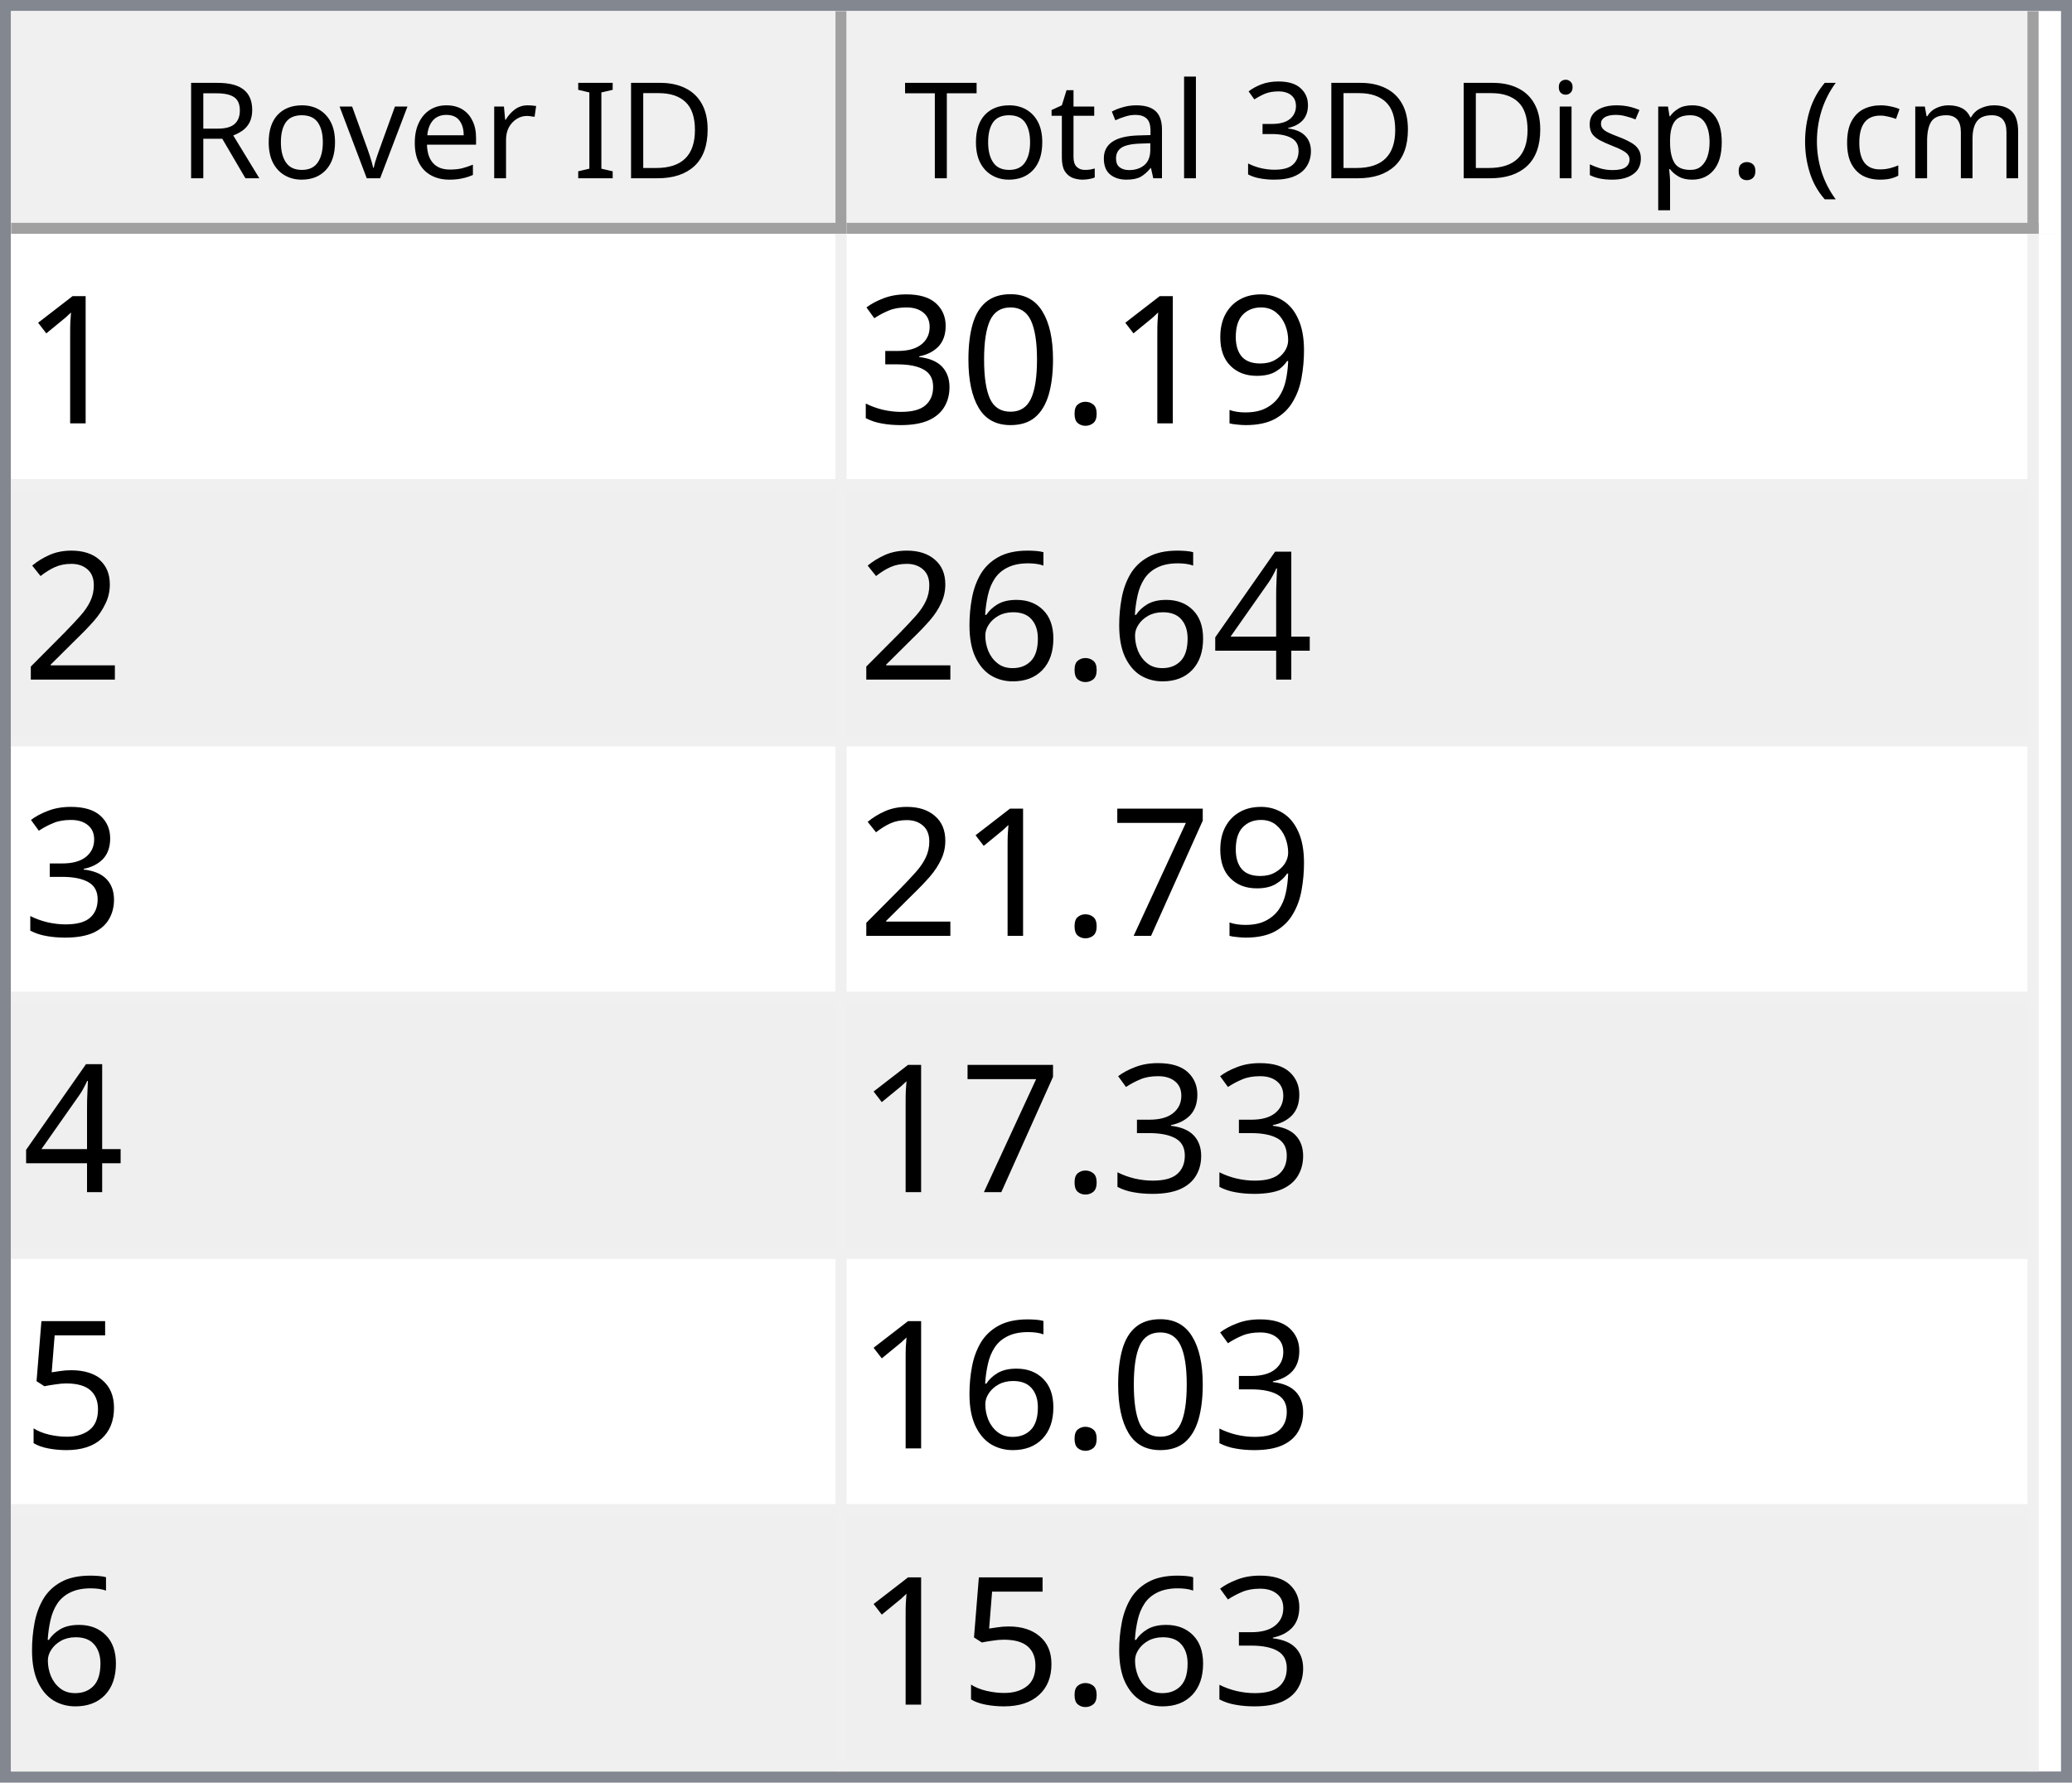
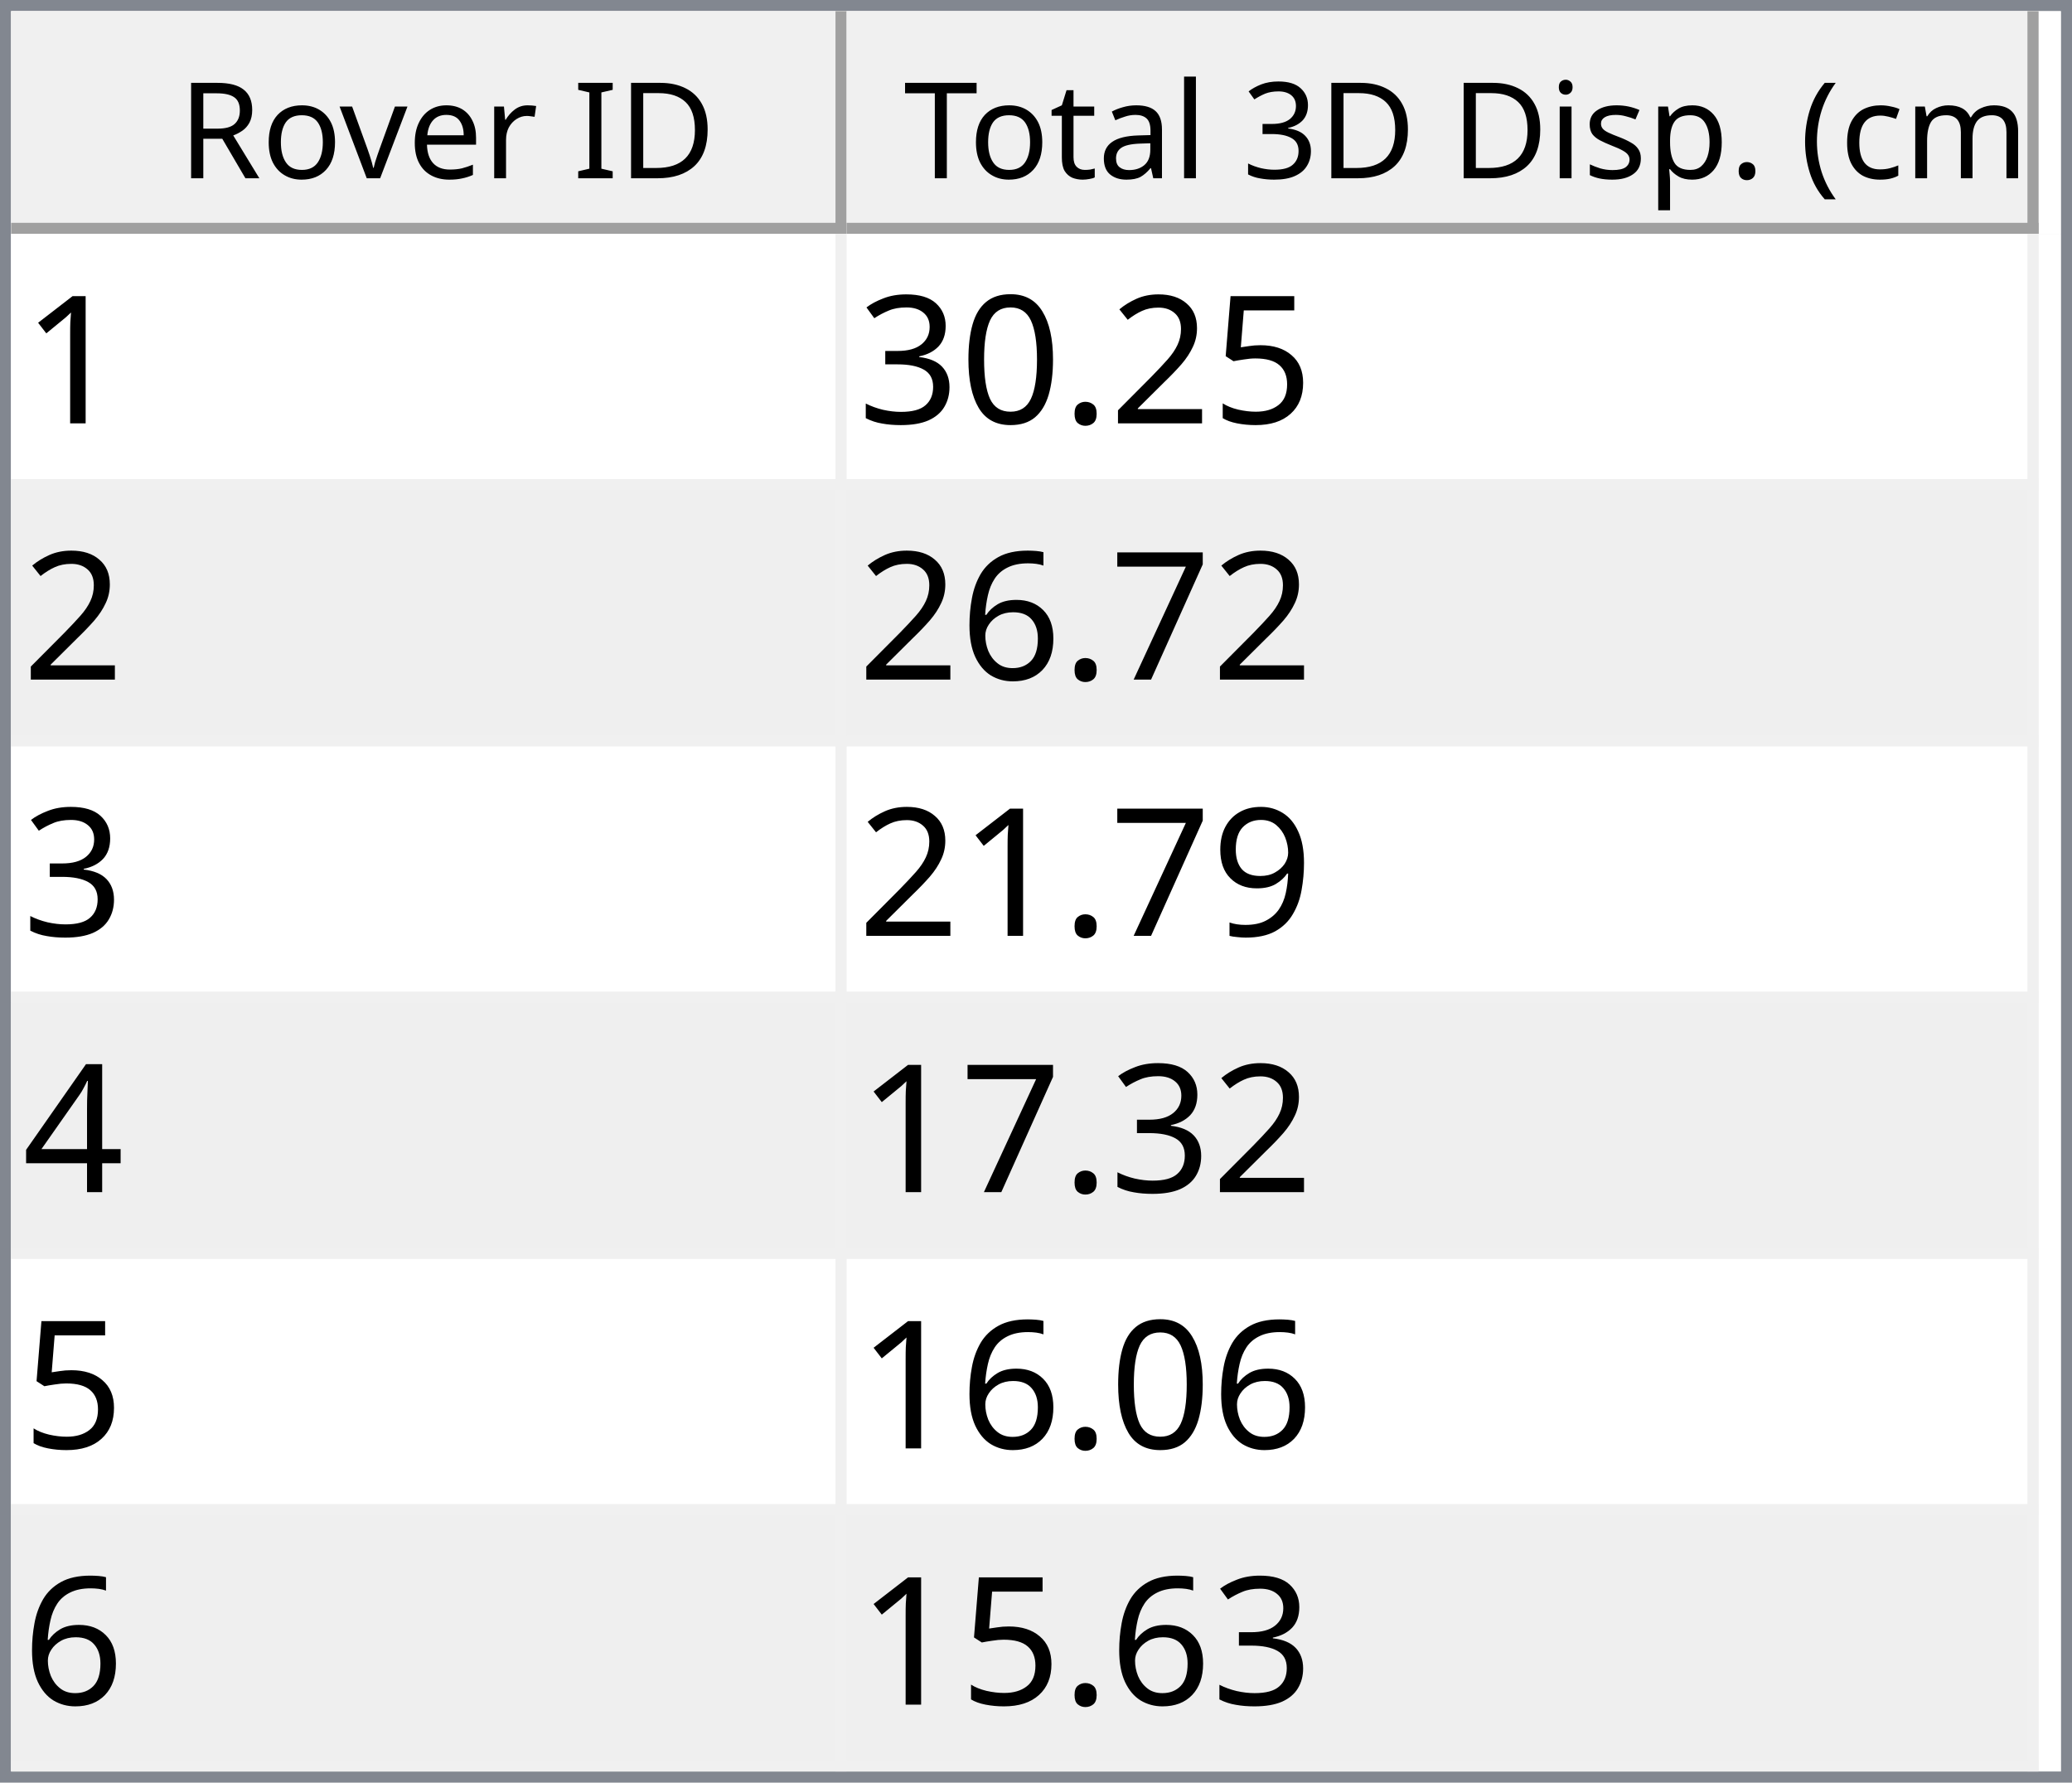
<svg xmlns="http://www.w3.org/2000/svg" style="fill-opacity:1; color-rendering:auto; color-interpolation:auto; text-rendering:auto; stroke:black; stroke-linecap:square; stroke-miterlimit:10; shape-rendering:auto; stroke-opacity:1; fill:black; stroke-dasharray:none; font-weight:normal; stroke-width:1; font-family:'Dialog'; font-style:normal; stroke-linejoin:miter; font-size:12px; stroke-dashoffset:0; image-rendering:auto;" width="186" height="160">
  <defs id="genericDefs" />
  <g>
    <defs id="defs1">
      <clipPath clipPathUnits="userSpaceOnUse" id="clipPath1">
        <path d="M0 0 L186 0 L186 160 L0 160 L0 0 Z" />
      </clipPath>
      <clipPath clipPathUnits="userSpaceOnUse" id="clipPath2">
        <path d="M0 0 L0 160 L186 160 L186 0 Z" />
      </clipPath>
      <clipPath clipPathUnits="userSpaceOnUse" id="clipPath3">
        <path d="M0 0 L0 20 L184 20 L184 0 Z" />
      </clipPath>
      <clipPath clipPathUnits="userSpaceOnUse" id="clipPath4">
        <path d="M0 0 L0 20 L75 20 L75 0 Z" />
      </clipPath>
      <clipPath clipPathUnits="userSpaceOnUse" id="clipPath5">
        <path d="M1 1 L1 19 L74 19 L74 1 Z" />
      </clipPath>
      <clipPath clipPathUnits="userSpaceOnUse" id="clipPath6">
        <path d="M0 0 L0 18 L73 18 L73 0 Z" />
      </clipPath>
      <clipPath clipPathUnits="userSpaceOnUse" id="clipPath7">
        <path d="M-0.5 -0.5 L-0.5 19.5 L74.5 19.5 L74.5 -0.5 Z" />
      </clipPath>
      <clipPath clipPathUnits="userSpaceOnUse" id="clipPath8">
        <path d="M0 0 L0 20 L107 20 L107 0 Z" />
      </clipPath>
      <clipPath clipPathUnits="userSpaceOnUse" id="clipPath9">
        <path d="M1 1 L1 19 L106 19 L106 1 Z" />
      </clipPath>
      <clipPath clipPathUnits="userSpaceOnUse" id="clipPath10">
        <path d="M0 0 L0 18 L105 18 L105 0 Z" />
      </clipPath>
      <clipPath clipPathUnits="userSpaceOnUse" id="clipPath11">
        <path d="M-0.5 -0.5 L-0.5 19.5 L106.5 19.5 L106.5 -0.5 Z" />
      </clipPath>
      <clipPath clipPathUnits="userSpaceOnUse" id="clipPath12">
        <path d="M0 0 L0 138 L184 138 L184 0 Z" />
      </clipPath>
      <clipPath clipPathUnits="userSpaceOnUse" id="clipPath13">
        <path d="M0 0 L0 138 L182 138 L182 0 Z" />
      </clipPath>
      <clipPath clipPathUnits="userSpaceOnUse" id="clipPath14">
        <path d="M-0.5 -0.5 L-0.5 137.5 L181.5 137.5 L181.5 -0.5 Z" />
      </clipPath>
      <clipPath clipPathUnits="userSpaceOnUse" id="clipPath15">
        <path d="M0 0 L0 22 L74 22 L74 0 Z" />
      </clipPath>
      <clipPath clipPathUnits="userSpaceOnUse" id="clipPath16">
        <path d="M0 0 L0 22 L106 22 L106 0 Z" />
      </clipPath>
      <font horiz-adv-x="64.551" id="font1">
        <font-face ascent="107.91" descent="25.098" units-per-em="100" style="font-style:normal; font-family:Segoe UI; font-weight:normal;" />
        <missing-glyph horiz-adv-x="64.551" d="M8.109 0 L8.109 68.266 L56.453 68.266 L56.453 0 L8.109 0 ZM15.328 7.234 L49.219 7.234 L49.219 61.031 L15.328 61.031 L15.328 7.234 Z" />
        <glyph unicode="D" horiz-adv-x="70.117" d="M9.188 0 L9.188 70.016 L28.516 70.016 Q65.531 70.016 65.531 35.891 Q65.531 19.672 55.25 9.836 Q44.969 0 27.734 0 L9.188 0 ZM17.391 62.594 L17.391 7.422 L27.828 7.422 Q41.609 7.422 49.273 14.797 Q56.938 22.172 56.938 35.688 Q56.938 62.594 28.328 62.594 L17.391 62.594 Z" />
        <glyph unicode="I" horiz-adv-x="26.611" d="M17.391 0 L9.188 0 L9.188 70.016 L17.391 70.016 L17.391 0 Z" />
        <glyph unicode=" " horiz-adv-x="27.393" d="" />
        <glyph unicode="r" horiz-adv-x="34.766" d="M34.188 41.891 Q32.078 43.5 28.125 43.5 Q23 43.5 19.555 38.672 Q16.109 33.844 16.109 25.484 L16.109 0 L8.109 0 L8.109 50 L16.109 50 L16.109 39.703 L16.312 39.703 Q18.016 44.969 21.531 47.922 Q25.047 50.875 29.391 50.875 Q32.516 50.875 34.188 50.203 L34.188 41.891 Z" />
        <glyph unicode="e" horiz-adv-x="52.295" d="M48.297 23 L12.984 23 Q13.188 14.656 17.484 10.109 Q21.781 5.562 29.297 5.562 Q37.75 5.562 44.828 11.141 L44.828 3.609 Q38.234 -1.172 27.391 -1.172 Q16.797 -1.172 10.742 5.641 Q4.688 12.453 4.688 24.812 Q4.688 36.469 11.305 43.82 Q17.922 51.172 27.734 51.172 Q37.547 51.172 42.922 44.828 Q48.297 38.484 48.297 27.203 L48.297 23 ZM40.094 29.781 Q40.047 36.719 36.75 40.578 Q33.453 44.438 27.594 44.438 Q21.922 44.438 17.969 40.383 Q14.016 36.328 13.094 29.781 L40.094 29.781 Z" />
        <glyph unicode="v" horiz-adv-x="47.9" d="M47.406 50 L27.484 0 L19.625 0 L0.688 50 L9.469 50 L22.172 13.672 Q23.578 9.672 23.922 6.688 L24.125 6.688 Q24.609 10.453 25.688 13.484 L38.969 50 L47.406 50 Z" />
        <glyph unicode="o" horiz-adv-x="58.594" d="M29 -1.172 Q17.922 -1.172 11.305 5.836 Q4.688 12.844 4.688 24.422 Q4.688 37.016 11.57 44.094 Q18.453 51.172 30.172 51.172 Q41.359 51.172 47.633 44.289 Q53.906 37.406 53.906 25.203 Q53.906 13.234 47.141 6.031 Q40.375 -1.172 29 -1.172 ZM29.594 44.438 Q21.875 44.438 17.383 39.188 Q12.891 33.938 12.891 24.703 Q12.891 15.828 17.43 10.695 Q21.969 5.562 29.594 5.562 Q37.359 5.562 41.531 10.594 Q45.703 15.625 45.703 24.906 Q45.703 34.281 41.531 39.359 Q37.359 44.438 29.594 44.438 Z" />
        <glyph unicode="R" horiz-adv-x="59.814" d="M59.375 0 L49.609 0 L37.891 19.625 Q36.281 22.359 34.766 24.289 Q33.25 26.219 31.664 27.438 Q30.078 28.656 28.25 29.219 Q26.422 29.781 24.125 29.781 L17.391 29.781 L17.391 0 L9.188 0 L9.188 70.016 L30.078 70.016 Q34.672 70.016 38.555 68.867 Q42.438 67.719 45.289 65.375 Q48.141 63.031 49.758 59.547 Q51.375 56.062 51.375 51.375 Q51.375 47.703 50.273 44.656 Q49.172 41.609 47.148 39.211 Q45.125 36.812 42.266 35.133 Q39.406 33.453 35.844 32.516 L35.844 32.328 Q37.594 31.547 38.891 30.547 Q40.188 29.547 41.359 28.18 Q42.531 26.812 43.68 25.078 Q44.828 23.344 46.234 21.047 L59.375 0 ZM17.391 62.594 L17.391 37.203 L28.516 37.203 Q31.594 37.203 34.203 38.133 Q36.812 39.062 38.719 40.797 Q40.625 42.531 41.703 45.047 Q42.781 47.562 42.781 50.688 Q42.781 56.297 39.141 59.445 Q35.5 62.594 28.609 62.594 L17.391 62.594 Z" />
        <glyph unicode=")" horiz-adv-x="30.176" d="M8.297 -15.922 L1.172 -15.922 Q16.406 2.344 16.406 26.812 Q16.406 51.469 1.078 70.016 L8.297 70.016 Q23.531 52.156 23.531 26.703 Q23.531 1.375 8.297 -15.922 Z" />
        <glyph unicode="m" horiz-adv-x="86.133" d="M79.109 0 L71.094 0 L71.094 28.719 Q71.094 37.016 68.531 40.727 Q65.969 44.438 59.906 44.438 Q54.781 44.438 51.195 39.75 Q47.609 35.062 47.609 28.516 L47.609 0 L39.594 0 L39.594 29.688 Q39.594 44.438 28.219 44.438 Q22.953 44.438 19.531 40.016 Q16.109 35.594 16.109 28.516 L16.109 0 L8.109 0 L8.109 50 L16.109 50 L16.109 42.094 L16.312 42.094 Q21.625 51.172 31.844 51.172 Q36.969 51.172 40.773 48.312 Q44.578 45.453 46 40.828 Q51.562 51.172 62.594 51.172 Q79.109 51.172 79.109 30.812 L79.109 0 Z" />
        <glyph unicode="c" horiz-adv-x="46.191" d="M42.188 2.297 Q36.422 -1.172 28.516 -1.172 Q17.828 -1.172 11.258 5.789 Q4.688 12.75 4.688 23.828 Q4.688 36.188 11.766 43.68 Q18.844 51.172 30.672 51.172 Q37.25 51.172 42.281 48.734 L42.281 40.531 Q36.719 44.438 30.375 44.438 Q22.703 44.438 17.797 38.945 Q12.891 33.453 12.891 24.516 Q12.891 15.719 17.508 10.641 Q22.125 5.562 29.891 5.562 Q36.422 5.562 42.188 9.906 L42.188 2.297 Z" />
        <glyph unicode="(" horiz-adv-x="30.176" d="M29.109 -15.922 L21.969 -15.922 Q6.844 1.375 6.844 26.703 Q6.844 52.156 21.969 70.016 L29.203 70.016 Q13.875 51.469 13.875 26.812 Q13.875 2.344 29.109 -15.922 Z" />
        <glyph unicode="." horiz-adv-x="21.68" d="M10.891 -1.078 Q8.641 -1.078 7.055 0.539 Q5.469 2.156 5.469 4.391 Q5.469 6.641 7.055 8.273 Q8.641 9.906 10.891 9.906 Q13.188 9.906 14.797 8.273 Q16.406 6.641 16.406 4.391 Q16.406 2.156 14.797 0.539 Q13.188 -1.078 10.891 -1.078 Z" />
        <glyph unicode="p" horiz-adv-x="58.789" d="M16.312 7.234 L16.109 7.234 L16.109 -23 L8.109 -23 L8.109 50 L16.109 50 L16.109 41.219 L16.312 41.219 Q22.219 51.172 33.594 51.172 Q43.266 51.172 48.688 44.461 Q54.109 37.75 54.109 26.469 Q54.109 13.922 48 6.375 Q41.891 -1.172 31.297 -1.172 Q21.578 -1.172 16.312 7.234 ZM16.109 27.391 L16.109 20.406 Q16.109 14.203 20.141 9.883 Q24.172 5.562 30.375 5.562 Q37.641 5.562 41.773 11.133 Q45.906 16.703 45.906 26.609 Q45.906 34.969 42.047 39.703 Q38.188 44.438 31.594 44.438 Q24.609 44.438 20.359 39.578 Q16.109 34.719 16.109 27.391 Z" />
        <glyph unicode="s" horiz-adv-x="42.432" d="M5.078 1.812 L5.078 10.406 Q11.625 5.562 19.484 5.562 Q30.031 5.562 30.031 12.594 Q30.031 14.594 29.125 15.992 Q28.219 17.391 26.68 18.461 Q25.141 19.531 23.07 20.383 Q21 21.234 18.609 22.172 Q15.281 23.484 12.766 24.828 Q10.25 26.172 8.57 27.859 Q6.891 29.547 6.031 31.695 Q5.172 33.844 5.172 36.719 Q5.172 40.234 6.789 42.945 Q8.406 45.656 11.086 47.484 Q13.766 49.312 17.211 50.242 Q20.656 51.172 24.312 51.172 Q30.812 51.172 35.938 48.922 L35.938 40.828 Q30.422 44.438 23.25 44.438 Q21 44.438 19.195 43.922 Q17.391 43.406 16.094 42.477 Q14.797 41.547 14.086 40.258 Q13.375 38.969 13.375 37.406 Q13.375 35.453 14.086 34.133 Q14.797 32.812 16.164 31.789 Q17.531 30.766 19.484 29.938 Q21.438 29.109 23.922 28.125 Q27.25 26.859 29.883 25.516 Q32.516 24.172 34.375 22.484 Q36.234 20.797 37.234 18.602 Q38.234 16.406 38.234 13.375 Q38.234 9.672 36.602 6.938 Q34.969 4.203 32.234 2.398 Q29.5 0.594 25.93 -0.289 Q22.359 -1.172 18.453 -1.172 Q10.75 -1.172 5.078 1.812 Z" />
        <glyph unicode="i" horiz-adv-x="24.219" d="M12.203 62.703 Q10.062 62.703 8.547 64.164 Q7.031 65.625 7.031 67.875 Q7.031 70.125 8.547 71.609 Q10.062 73.094 12.203 73.094 Q14.406 73.094 15.945 71.609 Q17.484 70.125 17.484 67.875 Q17.484 65.719 15.945 64.211 Q14.406 62.703 12.203 62.703 ZM16.109 0 L8.109 0 L8.109 50 L16.109 50 L16.109 0 Z" />
        <glyph unicode="3" horiz-adv-x="53.906" d="M46.531 19.828 Q46.531 15.094 44.75 11.211 Q42.969 7.328 39.719 4.57 Q36.469 1.812 31.93 0.297 Q27.391 -1.219 21.922 -1.219 Q11.922 -1.219 6 2.594 L6 11.188 Q13.094 5.609 22.219 5.609 Q25.875 5.609 28.828 6.539 Q31.781 7.469 33.906 9.227 Q36.031 10.984 37.18 13.477 Q38.328 15.969 38.328 19.094 Q38.328 32.812 18.797 32.812 L12.984 32.812 L12.984 39.594 L18.5 39.594 Q35.797 39.594 35.797 52.484 Q35.797 64.406 22.609 64.406 Q15.188 64.406 8.688 59.422 L8.688 67.188 Q15.375 71.188 24.609 71.188 Q29 71.188 32.57 69.969 Q36.141 68.75 38.68 66.555 Q41.219 64.359 42.609 61.281 Q44 58.203 44 54.5 Q44 40.672 30.031 36.719 L30.031 36.531 Q33.594 36.141 36.625 34.797 Q39.656 33.453 41.852 31.305 Q44.047 29.156 45.289 26.25 Q46.531 23.344 46.531 19.828 Z" />
        <glyph unicode="l" horiz-adv-x="24.219" d="M16.109 0 L8.109 0 L8.109 74.031 L16.109 74.031 L16.109 0 Z" />
        <glyph unicode="a" horiz-adv-x="50.879" d="M43.891 0 L35.891 0 L35.891 7.812 L35.688 7.812 Q30.469 -1.172 20.312 -1.172 Q12.844 -1.172 8.617 2.781 Q4.391 6.734 4.391 13.281 Q4.391 27.297 20.906 29.594 L35.891 31.688 Q35.891 44.438 25.594 44.438 Q16.547 44.438 9.281 38.281 L9.281 46.484 Q16.656 51.172 26.266 51.172 Q43.891 51.172 43.891 32.516 L43.891 0 ZM35.891 25.297 L23.828 23.641 Q18.266 22.859 15.43 20.875 Q12.594 18.891 12.594 13.875 Q12.594 10.203 15.211 7.883 Q17.828 5.562 22.172 5.562 Q28.125 5.562 32.008 9.742 Q35.891 13.922 35.891 20.312 L35.891 25.297 Z" />
        <glyph unicode="t" horiz-adv-x="33.887" d="M31.297 0.484 Q28.469 -1.078 23.828 -1.078 Q10.688 -1.078 10.688 13.578 L10.688 43.172 L2.094 43.172 L2.094 50 L10.688 50 L10.688 62.203 L18.703 64.797 L18.703 50 L31.297 50 L31.297 43.172 L18.703 43.172 L18.703 14.984 Q18.703 9.969 20.414 7.82 Q22.125 5.672 26.078 5.672 Q29.109 5.672 31.297 7.328 L31.297 0.484 Z" />
        <glyph unicode="T" horiz-adv-x="52.393" d="M50.594 62.594 L30.375 62.594 L30.375 0 L22.172 0 L22.172 62.594 L2 62.594 L2 70.016 L50.594 70.016 L50.594 62.594 Z" />
      </font>
      <font horiz-adv-x="75.0" id="font2">
        <font-face ascent="100.537" descent="21.973" units-per-em="100" style="font-style:normal; font-family:sans-serif; font-weight:normal;" />
        <missing-glyph horiz-adv-x="75.0" d="M12.5 0 L12.5 62.5 L62.5 62.5 L62.5 0 L12.5 0 ZM14.062 1.562 L60.938 1.562 L60.938 60.938 L14.062 60.938 L14.062 1.562 Z" />
        <glyph unicode="1" horiz-adv-x="55.615" d="M37.25 0 L28.469 0 L28.469 56 Q25.297 52.984 20.141 49.953 Q14.984 46.922 10.891 45.406 L10.891 53.906 Q18.266 57.375 23.781 62.305 Q29.297 67.234 31.594 71.875 L37.25 71.875 L37.25 0 Z" />
-         <glyph unicode="9" horiz-adv-x="55.615" d="M5.469 16.547 L13.922 17.328 Q14.984 11.375 18.016 8.688 Q21.047 6 25.781 6 Q29.828 6 32.883 7.859 Q35.938 9.719 37.891 12.82 Q39.844 15.922 41.164 21.195 Q42.484 26.469 42.484 31.938 Q42.484 32.516 42.438 33.688 Q39.797 29.5 35.234 26.883 Q30.672 24.266 25.344 24.266 Q16.453 24.266 10.305 30.711 Q4.156 37.156 4.156 47.703 Q4.156 58.594 10.578 65.234 Q17 71.875 26.656 71.875 Q33.641 71.875 39.43 68.117 Q45.219 64.359 48.219 57.398 Q51.219 50.438 51.219 37.25 Q51.219 23.531 48.242 15.406 Q45.266 7.281 39.383 3.031 Q33.5 -1.219 25.594 -1.219 Q17.188 -1.219 11.867 3.445 Q6.547 8.109 5.469 16.547 ZM41.453 48.141 Q41.453 55.719 37.43 60.156 Q33.406 64.594 27.734 64.594 Q21.875 64.594 17.531 59.812 Q13.188 55.031 13.188 47.406 Q13.188 40.578 17.312 36.305 Q21.438 32.031 27.484 32.031 Q33.594 32.031 37.523 36.305 Q41.453 40.578 41.453 48.141 Z" />
+         <glyph unicode="5" horiz-adv-x="55.615" d="M4.156 18.75 L13.375 19.531 Q14.406 12.797 18.141 9.398 Q21.875 6 27.156 6 Q33.5 6 37.891 10.789 Q42.281 15.578 42.281 23.484 Q42.281 31 38.062 35.352 Q33.844 39.703 27 39.703 Q22.75 39.703 19.336 37.773 Q15.922 35.844 13.969 32.766 L5.719 33.844 L12.641 70.609 L48.25 70.609 L48.25 62.203 L19.672 62.203 L15.828 42.969 Q22.266 47.469 29.344 47.469 Q38.719 47.469 45.164 40.969 Q51.609 34.469 51.609 24.266 Q51.609 14.547 45.953 7.469 Q39.062 -1.219 27.156 -1.219 Q17.391 -1.219 11.211 4.25 Q5.031 9.719 4.156 18.75 Z" />
+         <glyph unicode="2" horiz-adv-x="55.615" d="M50.344 8.453 L50.344 0 L3.031 0 Q2.938 3.172 4.047 6.109 Q5.859 10.938 9.836 15.625 Q13.812 20.312 21.344 26.469 Q33.016 36.031 37.117 41.625 Q41.219 47.219 41.219 52.203 Q41.219 57.422 37.477 61.008 Q33.734 64.594 27.734 64.594 Q21.391 64.594 17.578 60.789 Q13.766 56.984 13.719 50.25 L4.688 51.172 Q5.609 61.281 11.664 66.578 Q17.719 71.875 27.938 71.875 Q38.234 71.875 44.242 66.164 Q50.25 60.453 50.25 52 Q50.25 47.703 48.492 43.555 Q46.734 39.406 42.656 34.812 Q38.578 30.219 29.109 22.219 Q21.188 15.578 18.945 13.211 Q16.703 10.844 15.234 8.453 L50.344 8.453 Z" />
        <glyph unicode="." horiz-adv-x="27.783" d="M9.078 0 L9.078 10.016 L19.094 10.016 L19.094 0 L9.078 0 Z" />
        <glyph unicode="0" horiz-adv-x="55.615" d="M4.156 35.297 Q4.156 48 6.766 55.742 Q9.375 63.484 14.523 67.68 Q19.672 71.875 27.484 71.875 Q33.25 71.875 37.594 69.555 Q41.938 67.234 44.773 62.867 Q47.609 58.5 49.219 52.227 Q50.828 45.953 50.828 35.297 Q50.828 22.703 48.242 14.969 Q45.656 7.234 40.508 3.008 Q35.359 -1.219 27.484 -1.219 Q17.141 -1.219 11.234 6.203 Q4.156 15.141 4.156 35.297 ZM13.188 35.297 Q13.188 17.672 17.312 11.836 Q21.438 6 27.484 6 Q33.547 6 37.672 11.859 Q41.797 17.719 41.797 35.297 Q41.797 52.984 37.672 58.789 Q33.547 64.594 27.391 64.594 Q21.344 64.594 17.719 59.469 Q13.188 52.938 13.188 35.297 Z" />
        <glyph unicode="3" horiz-adv-x="55.615" d="M4.203 18.891 L12.984 20.062 Q14.5 12.594 18.141 9.297 Q21.781 6 27 6 Q33.203 6 37.477 10.297 Q41.75 14.594 41.75 20.953 Q41.75 27 37.797 30.93 Q33.844 34.859 27.734 34.859 Q25.25 34.859 21.531 33.891 L22.516 41.609 Q23.391 41.5 23.922 41.5 Q29.547 41.5 34.039 44.43 Q38.531 47.359 38.531 53.469 Q38.531 58.297 35.258 61.477 Q31.984 64.656 26.812 64.656 Q21.688 64.656 18.266 61.43 Q14.844 58.203 13.875 51.766 L5.078 53.328 Q6.688 62.156 12.398 67.016 Q18.109 71.875 26.609 71.875 Q32.469 71.875 37.398 69.359 Q42.328 66.844 44.945 62.5 Q47.562 58.156 47.562 53.266 Q47.562 48.641 45.07 44.828 Q42.578 41.016 37.703 38.766 Q44.047 37.312 47.562 32.695 Q51.078 28.078 51.078 21.141 Q51.078 11.766 44.242 5.25 Q37.406 -1.266 26.953 -1.266 Q17.531 -1.266 11.305 4.352 Q5.078 9.969 4.203 18.891 Z" />
-         <glyph unicode="2" horiz-adv-x="55.615" d="M50.344 8.453 L50.344 0 L3.031 0 Q2.938 3.172 4.047 6.109 Q5.859 10.938 9.836 15.625 Q13.812 20.312 21.344 26.469 Q33.016 36.031 37.117 41.625 Q41.219 47.219 41.219 52.203 Q41.219 57.422 37.477 61.008 Q33.734 64.594 27.734 64.594 Q21.391 64.594 17.578 60.789 Q13.766 56.984 13.719 50.25 L4.688 51.172 Q5.609 61.281 11.664 66.578 Q17.719 71.875 27.938 71.875 Q38.234 71.875 44.242 66.164 Q50.25 60.453 50.25 52 Q50.25 47.703 48.492 43.555 Q46.734 39.406 42.656 34.812 Q38.578 30.219 29.109 22.219 Q21.188 15.578 18.945 13.211 Q16.703 10.844 15.234 8.453 L50.344 8.453 Z" />
+         <glyph unicode="7" horiz-adv-x="55.615" d="M4.734 62.203 L4.734 70.656 L51.078 70.656 L51.078 63.812 Q44.234 56.547 37.523 44.484 Q30.812 32.422 27.156 19.672 Q24.516 10.688 23.781 0 L14.75 0 Q14.891 8.453 18.062 20.414 Q21.234 32.375 27.172 43.484 Q33.109 54.594 39.797 62.203 L4.734 62.203 Z" />
+         <glyph unicode="6" horiz-adv-x="55.615" d="M49.75 54.047 L41.016 53.375 Q39.844 58.547 37.703 60.891 Q34.125 64.656 28.906 64.656 Q24.703 64.656 21.531 62.312 Q17.391 59.281 14.992 53.469 Q12.594 47.656 12.5 36.922 Q15.672 41.75 20.266 44.094 Q24.859 46.438 29.891 46.438 Q38.672 46.438 44.852 39.969 Q51.031 33.5 51.031 23.25 Q51.031 16.5 48.125 10.719 Q45.219 4.938 40.141 1.859 Q35.062 -1.219 28.609 -1.219 Q17.625 -1.219 10.695 6.859 Q3.766 14.938 3.766 33.5 Q3.766 54.25 11.422 63.672 Q18.109 71.875 29.438 71.875 Q37.891 71.875 43.289 67.141 Q48.688 62.406 49.75 54.047 ZM13.875 23.188 Q13.875 18.656 15.797 14.508 Q17.719 10.359 21.188 8.18 Q24.656 6 28.469 6 Q34.031 6 38.039 10.492 Q42.047 14.984 42.047 22.703 Q42.047 30.125 38.086 34.398 Q34.125 38.672 28.125 38.672 Q22.172 38.672 18.023 34.398 Q13.875 30.125 13.875 23.188 Z" />
+         <glyph unicode="9" horiz-adv-x="55.615" d="M5.469 16.547 L13.922 17.328 Q14.984 11.375 18.016 8.688 Q21.047 6 25.781 6 Q29.828 6 32.883 7.859 Q35.938 9.719 37.891 12.82 Q39.844 15.922 41.164 21.195 Q42.484 26.469 42.484 31.938 Q42.484 32.516 42.438 33.688 Q39.797 29.5 35.234 26.883 Q30.672 24.266 25.344 24.266 Q16.453 24.266 10.305 30.711 Q4.156 37.156 4.156 47.703 Q4.156 58.594 10.578 65.234 Q17 71.875 26.656 71.875 Q33.641 71.875 39.43 68.117 Q45.219 64.359 48.219 57.398 Q51.219 50.438 51.219 37.25 Q51.219 23.531 48.242 15.406 Q45.266 7.281 39.383 3.031 Q33.5 -1.219 25.594 -1.219 Q17.188 -1.219 11.867 3.445 Q6.547 8.109 5.469 16.547 ZM41.453 48.141 Q41.453 55.719 37.43 60.156 Q33.406 64.594 27.734 64.594 Q21.875 64.594 17.531 59.812 Q13.188 55.031 13.188 47.406 Q13.188 40.578 17.312 36.305 Q21.438 32.031 27.484 32.031 Q33.594 32.031 37.523 36.305 Q41.453 40.578 41.453 48.141 Z" />
        <glyph unicode="4" horiz-adv-x="55.615" d="M32.328 0 L32.328 17.141 L1.266 17.141 L1.266 25.203 L33.938 71.578 L41.109 71.578 L41.109 25.203 L50.781 25.203 L50.781 17.141 L41.109 17.141 L41.109 0 L32.328 0 ZM32.328 25.203 L32.328 57.469 L9.906 25.203 L32.328 25.203 Z" />
-         <glyph unicode="6" horiz-adv-x="55.615" d="M49.75 54.047 L41.016 53.375 Q39.844 58.547 37.703 60.891 Q34.125 64.656 28.906 64.656 Q24.703 64.656 21.531 62.312 Q17.391 59.281 14.992 53.469 Q12.594 47.656 12.5 36.922 Q15.672 41.75 20.266 44.094 Q24.859 46.438 29.891 46.438 Q38.672 46.438 44.852 39.969 Q51.031 33.5 51.031 23.25 Q51.031 16.5 48.125 10.719 Q45.219 4.938 40.141 1.859 Q35.062 -1.219 28.609 -1.219 Q17.625 -1.219 10.695 6.859 Q3.766 14.938 3.766 33.5 Q3.766 54.25 11.422 63.672 Q18.109 71.875 29.438 71.875 Q37.891 71.875 43.289 67.141 Q48.688 62.406 49.75 54.047 ZM13.875 23.188 Q13.875 18.656 15.797 14.508 Q17.719 10.359 21.188 8.18 Q24.656 6 28.469 6 Q34.031 6 38.039 10.492 Q42.047 14.984 42.047 22.703 Q42.047 30.125 38.086 34.398 Q34.125 38.672 28.125 38.672 Q22.172 38.672 18.023 34.398 Q13.875 30.125 13.875 23.188 Z" />
-         <glyph unicode="7" horiz-adv-x="55.615" d="M4.734 62.203 L4.734 70.656 L51.078 70.656 L51.078 63.812 Q44.234 56.547 37.523 44.484 Q30.812 32.422 27.156 19.672 Q24.516 10.688 23.781 0 L14.75 0 Q14.891 8.453 18.062 20.414 Q21.234 32.375 27.172 43.484 Q33.109 54.594 39.797 62.203 L4.734 62.203 Z" />
-         <glyph unicode="5" horiz-adv-x="55.615" d="M4.156 18.75 L13.375 19.531 Q14.406 12.797 18.141 9.398 Q21.875 6 27.156 6 Q33.5 6 37.891 10.789 Q42.281 15.578 42.281 23.484 Q42.281 31 38.062 35.352 Q33.844 39.703 27 39.703 Q22.75 39.703 19.336 37.773 Q15.922 35.844 13.969 32.766 L5.719 33.844 L12.641 70.609 L48.25 70.609 L48.25 62.203 L19.672 62.203 L15.828 42.969 Q22.266 47.469 29.344 47.469 Q38.719 47.469 45.164 40.969 Q51.609 34.469 51.609 24.266 Q51.609 14.547 45.953 7.469 Q39.062 -1.219 27.156 -1.219 Q17.391 -1.219 11.211 4.25 Q5.031 9.719 4.156 18.75 Z" />
      </font>
    </defs>
    <g style="fill:white; stroke:white;">
      <rect x="0" y="0" width="186" style="clip-path:url(#clipPath1); stroke:none;" height="160" />
    </g>
    <g style="fill:white; text-rendering:optimizeSpeed; color-rendering:optimizeSpeed; image-rendering:optimizeSpeed; shape-rendering:crispEdges; stroke:white; color-interpolation:sRGB;">
      <rect x="0" width="186" height="160" y="0" style="stroke:none;" />
      <path style="stroke:none;" d="M0 160 L186 160 L186 0 L0 0 Z" />
    </g>
    <g style="fill:rgb(240,240,240); font-family:'Segoe UI'; stroke:rgb(240,240,240);">
      <rect x="0" y="0" width="186" style="clip-path:url(#clipPath2); stroke:none;" height="160" />
    </g>
    <g style="fill:rgb(130,135,144); font-family:'Segoe UI'; stroke:rgb(130,135,144);">
      <path d="M0 0 L186 0 L186 160 L0 160 L0 0 ZM1 1 L185 1 L185 159 L1 159 L1 1 Z" style="fill-rule:evenodd; clip-path:url(#clipPath2); stroke:none;" />
    </g>
    <g style="fill:white; font-family:'Segoe UI'; stroke:white;" transform="translate(1,1)">
      <rect x="0" y="0" width="184" style="clip-path:url(#clipPath3); stroke:none;" height="20" />
    </g>
    <g style="fill:rgb(240,240,240); font-family:'Segoe UI'; stroke:rgb(240,240,240);" transform="translate(1,1)">
      <rect x="0" y="0" width="75" style="clip-path:url(#clipPath4); stroke:none;" height="20" />
    </g>
    <g style="font-family:'Segoe UI';" transform="translate(2,2)">
      <text x="14" xml:space="preserve" y="14" style="clip-path:url(#clipPath6); stroke:none;">Rover ID</text>
    </g>
    <g style="fill:rgb(160,160,160); font-family:'Segoe UI'; stroke:rgb(160,160,160); stroke-linejoin:bevel;" transform="translate(1.5,1.5)">
      <line x1="74" x2="74" y1="0" style="fill:none; clip-path:url(#clipPath7);" y2="19" />
    </g>
    <g style="fill:rgb(160,160,160); font-family:'Segoe UI'; stroke:rgb(160,160,160); stroke-linejoin:bevel;" transform="matrix(1,0,0,1,1,1) translate(0.5,0.5)">
      <line x1="0" x2="74" y1="19" style="fill:none; clip-path:url(#clipPath7);" y2="19" />
    </g>
    <g style="fill:rgb(240,240,240); font-family:'Segoe UI'; stroke:rgb(240,240,240);" transform="translate(76,1)">
      <rect x="0" y="0" width="107" style="clip-path:url(#clipPath8); stroke:none;" height="20" />
    </g>
    <g style="font-family:'Segoe UI';" transform="translate(77,2)">
      <text x="1" xml:space="preserve" y="14" style="clip-path:url(#clipPath10); stroke:none;"> Total 3D Disp. (cm)</text>
    </g>
    <g style="fill:rgb(160,160,160); font-family:'Segoe UI'; stroke:rgb(160,160,160); stroke-linejoin:bevel;" transform="translate(76.5,1.5)">
      <line x1="106" x2="106" y1="0" style="fill:none; clip-path:url(#clipPath11);" y2="19" />
    </g>
    <g style="fill:rgb(160,160,160); font-family:'Segoe UI'; stroke:rgb(160,160,160); stroke-linejoin:bevel;" transform="matrix(1,0,0,1,76,1) translate(0.5,0.5)">
      <line x1="0" x2="106" y1="19" style="fill:none; clip-path:url(#clipPath11);" y2="19" />
    </g>
    <g style="fill:white; font-family:'Segoe UI'; stroke:white;" transform="translate(1,21)">
      <rect x="0" y="0" width="184" style="clip-path:url(#clipPath12); stroke:none;" height="138" />
    </g>
    <g style="fill:rgb(240,240,240); font-size:16px; font-family:sans-serif; stroke:rgb(240,240,240);" transform="translate(1,21)">
      <rect x="0" y="0" width="182" style="clip-path:url(#clipPath13); stroke:none;" height="138" />
      <line transform="translate(0.5,0.5)" x1="0" x2="181" y1="22" style="clip-path:url(#clipPath14); fill:none; stroke-linejoin:bevel;" y2="22" />
    </g>
    <g transform="matrix(1,0,0,1,1,21) translate(0.5,0.5)" style="fill:rgb(240,240,240); font-size:16px; font-family:sans-serif; stroke:rgb(240,240,240); stroke-linejoin:bevel;">
      <line x1="0" x2="181" y1="45" style="fill:none; clip-path:url(#clipPath14);" y2="45" />
    </g>
    <g transform="matrix(1,0,0,1,1,21) translate(0.5,0.5)" style="fill:rgb(240,240,240); font-size:16px; font-family:sans-serif; stroke:rgb(240,240,240); stroke-linejoin:bevel;">
      <line x1="0" x2="181" y1="68" style="fill:none; clip-path:url(#clipPath14);" y2="68" />
    </g>
    <g transform="matrix(1,0,0,1,1,21) translate(0.5,0.5)" style="fill:rgb(240,240,240); font-size:16px; font-family:sans-serif; stroke:rgb(240,240,240); stroke-linejoin:bevel;">
      <line x1="0" x2="181" y1="91" style="fill:none; clip-path:url(#clipPath14);" y2="91" />
    </g>
    <g transform="matrix(1,0,0,1,1,21) translate(0.5,0.5)" style="fill:rgb(240,240,240); font-size:16px; font-family:sans-serif; stroke:rgb(240,240,240); stroke-linejoin:bevel;">
      <line x1="0" x2="181" y1="114" style="fill:none; clip-path:url(#clipPath14);" y2="114" />
    </g>
    <g transform="matrix(1,0,0,1,1,21) translate(0.5,0.5)" style="fill:rgb(240,240,240); font-size:16px; font-family:sans-serif; stroke:rgb(240,240,240); stroke-linejoin:bevel;">
      <line x1="0" x2="181" y1="137" style="fill:none; clip-path:url(#clipPath14);" y2="137" />
    </g>
    <g transform="matrix(1,0,0,1,1,21) translate(0.5,0.5)" style="fill:rgb(240,240,240); font-size:16px; font-family:sans-serif; stroke:rgb(240,240,240); stroke-linejoin:bevel;">
      <line x1="74" x2="74" y1="0" style="fill:none; clip-path:url(#clipPath14);" y2="137" />
    </g>
    <g transform="matrix(1,0,0,1,1,21) translate(0.5,0.5)" style="fill:rgb(240,240,240); font-size:16px; font-family:sans-serif; stroke:rgb(240,240,240); stroke-linejoin:bevel;">
      <line x1="181" x2="181" y1="0" style="fill:none; clip-path:url(#clipPath14);" y2="137" />
    </g>
    <g style="fill:white; font-size:16px; font-family:sans-serif; stroke:white;" transform="matrix(1,0,0,1,1,21)">
      <rect x="0" y="0" width="74" style="clip-path:url(#clipPath15); stroke:none;" height="22" />
      <text x="1" y="17" style="fill:black; clip-path:url(#clipPath15); stroke:none;" xml:space="preserve">1</text>
    </g>
    <g style="fill:white; font-size:16px; font-family:sans-serif; stroke:white;" transform="matrix(1,0,0,1,1,21) translate(75,0)">
      <rect x="0" y="0" width="106" style="clip-path:url(#clipPath16); stroke:none;" height="22" />
-       <text x="1" y="17" style="fill:black; clip-path:url(#clipPath16); stroke:none;" xml:space="preserve">30.19</text>
+       <text x="1" y="17" style="fill:black; clip-path:url(#clipPath16); stroke:none;" xml:space="preserve">30.25</text>
    </g>
    <g style="fill:rgb(239,239,239); font-size:16px; font-family:sans-serif; stroke:rgb(239,239,239);" transform="matrix(1,0,0,1,1,21) translate(0,23)">
      <rect x="0" y="0" width="74" style="clip-path:url(#clipPath15); stroke:none;" height="22" />
      <text x="1" y="17" style="fill:black; clip-path:url(#clipPath15); stroke:none;" xml:space="preserve">2</text>
    </g>
    <g style="fill:rgb(239,239,239); font-size:16px; font-family:sans-serif; stroke:rgb(239,239,239);" transform="matrix(1,0,0,1,1,21) translate(75,23)">
      <rect x="0" y="0" width="106" style="clip-path:url(#clipPath16); stroke:none;" height="22" />
-       <text x="1" y="17" style="fill:black; clip-path:url(#clipPath16); stroke:none;" xml:space="preserve">26.64</text>
+       <text x="1" y="17" style="fill:black; clip-path:url(#clipPath16); stroke:none;" xml:space="preserve">26.72</text>
    </g>
    <g style="fill:white; font-size:16px; font-family:sans-serif; stroke:white;" transform="matrix(1,0,0,1,1,21) translate(0,46)">
      <rect x="0" y="0" width="74" style="clip-path:url(#clipPath15); stroke:none;" height="22" />
      <text x="1" y="17" style="fill:black; clip-path:url(#clipPath15); stroke:none;" xml:space="preserve">3</text>
    </g>
    <g style="fill:white; font-size:16px; font-family:sans-serif; stroke:white;" transform="matrix(1,0,0,1,1,21) translate(75,46)">
      <rect x="0" y="0" width="106" style="clip-path:url(#clipPath16); stroke:none;" height="22" />
      <text x="1" y="17" style="fill:black; clip-path:url(#clipPath16); stroke:none;" xml:space="preserve">21.79</text>
    </g>
    <g style="fill:rgb(239,239,239); font-size:16px; font-family:sans-serif; stroke:rgb(239,239,239);" transform="matrix(1,0,0,1,1,21) translate(0,69)">
      <rect x="0" y="0" width="74" style="clip-path:url(#clipPath15); stroke:none;" height="22" />
      <text x="1" y="17" style="fill:black; clip-path:url(#clipPath15); stroke:none;" xml:space="preserve">4</text>
    </g>
    <g style="fill:rgb(239,239,239); font-size:16px; font-family:sans-serif; stroke:rgb(239,239,239);" transform="matrix(1,0,0,1,1,21) translate(75,69)">
      <rect x="0" y="0" width="106" style="clip-path:url(#clipPath16); stroke:none;" height="22" />
-       <text x="1" y="17" style="fill:black; clip-path:url(#clipPath16); stroke:none;" xml:space="preserve">17.33</text>
+       <text x="1" y="17" style="fill:black; clip-path:url(#clipPath16); stroke:none;" xml:space="preserve">17.32</text>
    </g>
    <g style="fill:white; font-size:16px; font-family:sans-serif; stroke:white;" transform="matrix(1,0,0,1,1,21) translate(0,92)">
      <rect x="0" y="0" width="74" style="clip-path:url(#clipPath15); stroke:none;" height="22" />
      <text x="1" y="17" style="fill:black; clip-path:url(#clipPath15); stroke:none;" xml:space="preserve">5</text>
    </g>
    <g style="fill:white; font-size:16px; font-family:sans-serif; stroke:white;" transform="matrix(1,0,0,1,1,21) translate(75,92)">
      <rect x="0" y="0" width="106" style="clip-path:url(#clipPath16); stroke:none;" height="22" />
-       <text x="1" y="17" style="fill:black; clip-path:url(#clipPath16); stroke:none;" xml:space="preserve">16.03</text>
+       <text x="1" y="17" style="fill:black; clip-path:url(#clipPath16); stroke:none;" xml:space="preserve">16.06</text>
    </g>
    <g style="fill:rgb(239,239,239); font-size:16px; font-family:sans-serif; stroke:rgb(239,239,239);" transform="matrix(1,0,0,1,1,21) translate(0,115)">
      <rect x="0" y="0" width="74" style="clip-path:url(#clipPath15); stroke:none;" height="22" />
      <text x="1" y="17" style="fill:black; clip-path:url(#clipPath15); stroke:none;" xml:space="preserve">6</text>
    </g>
    <g style="fill:rgb(239,239,239); font-size:16px; font-family:sans-serif; stroke:rgb(239,239,239);" transform="matrix(1,0,0,1,1,21) translate(75,115)">
      <rect x="0" y="0" width="106" style="clip-path:url(#clipPath16); stroke:none;" height="22" />
      <text x="1" y="17" style="fill:black; clip-path:url(#clipPath16); stroke:none;" xml:space="preserve">15.63</text>
    </g>
  </g>
</svg>
